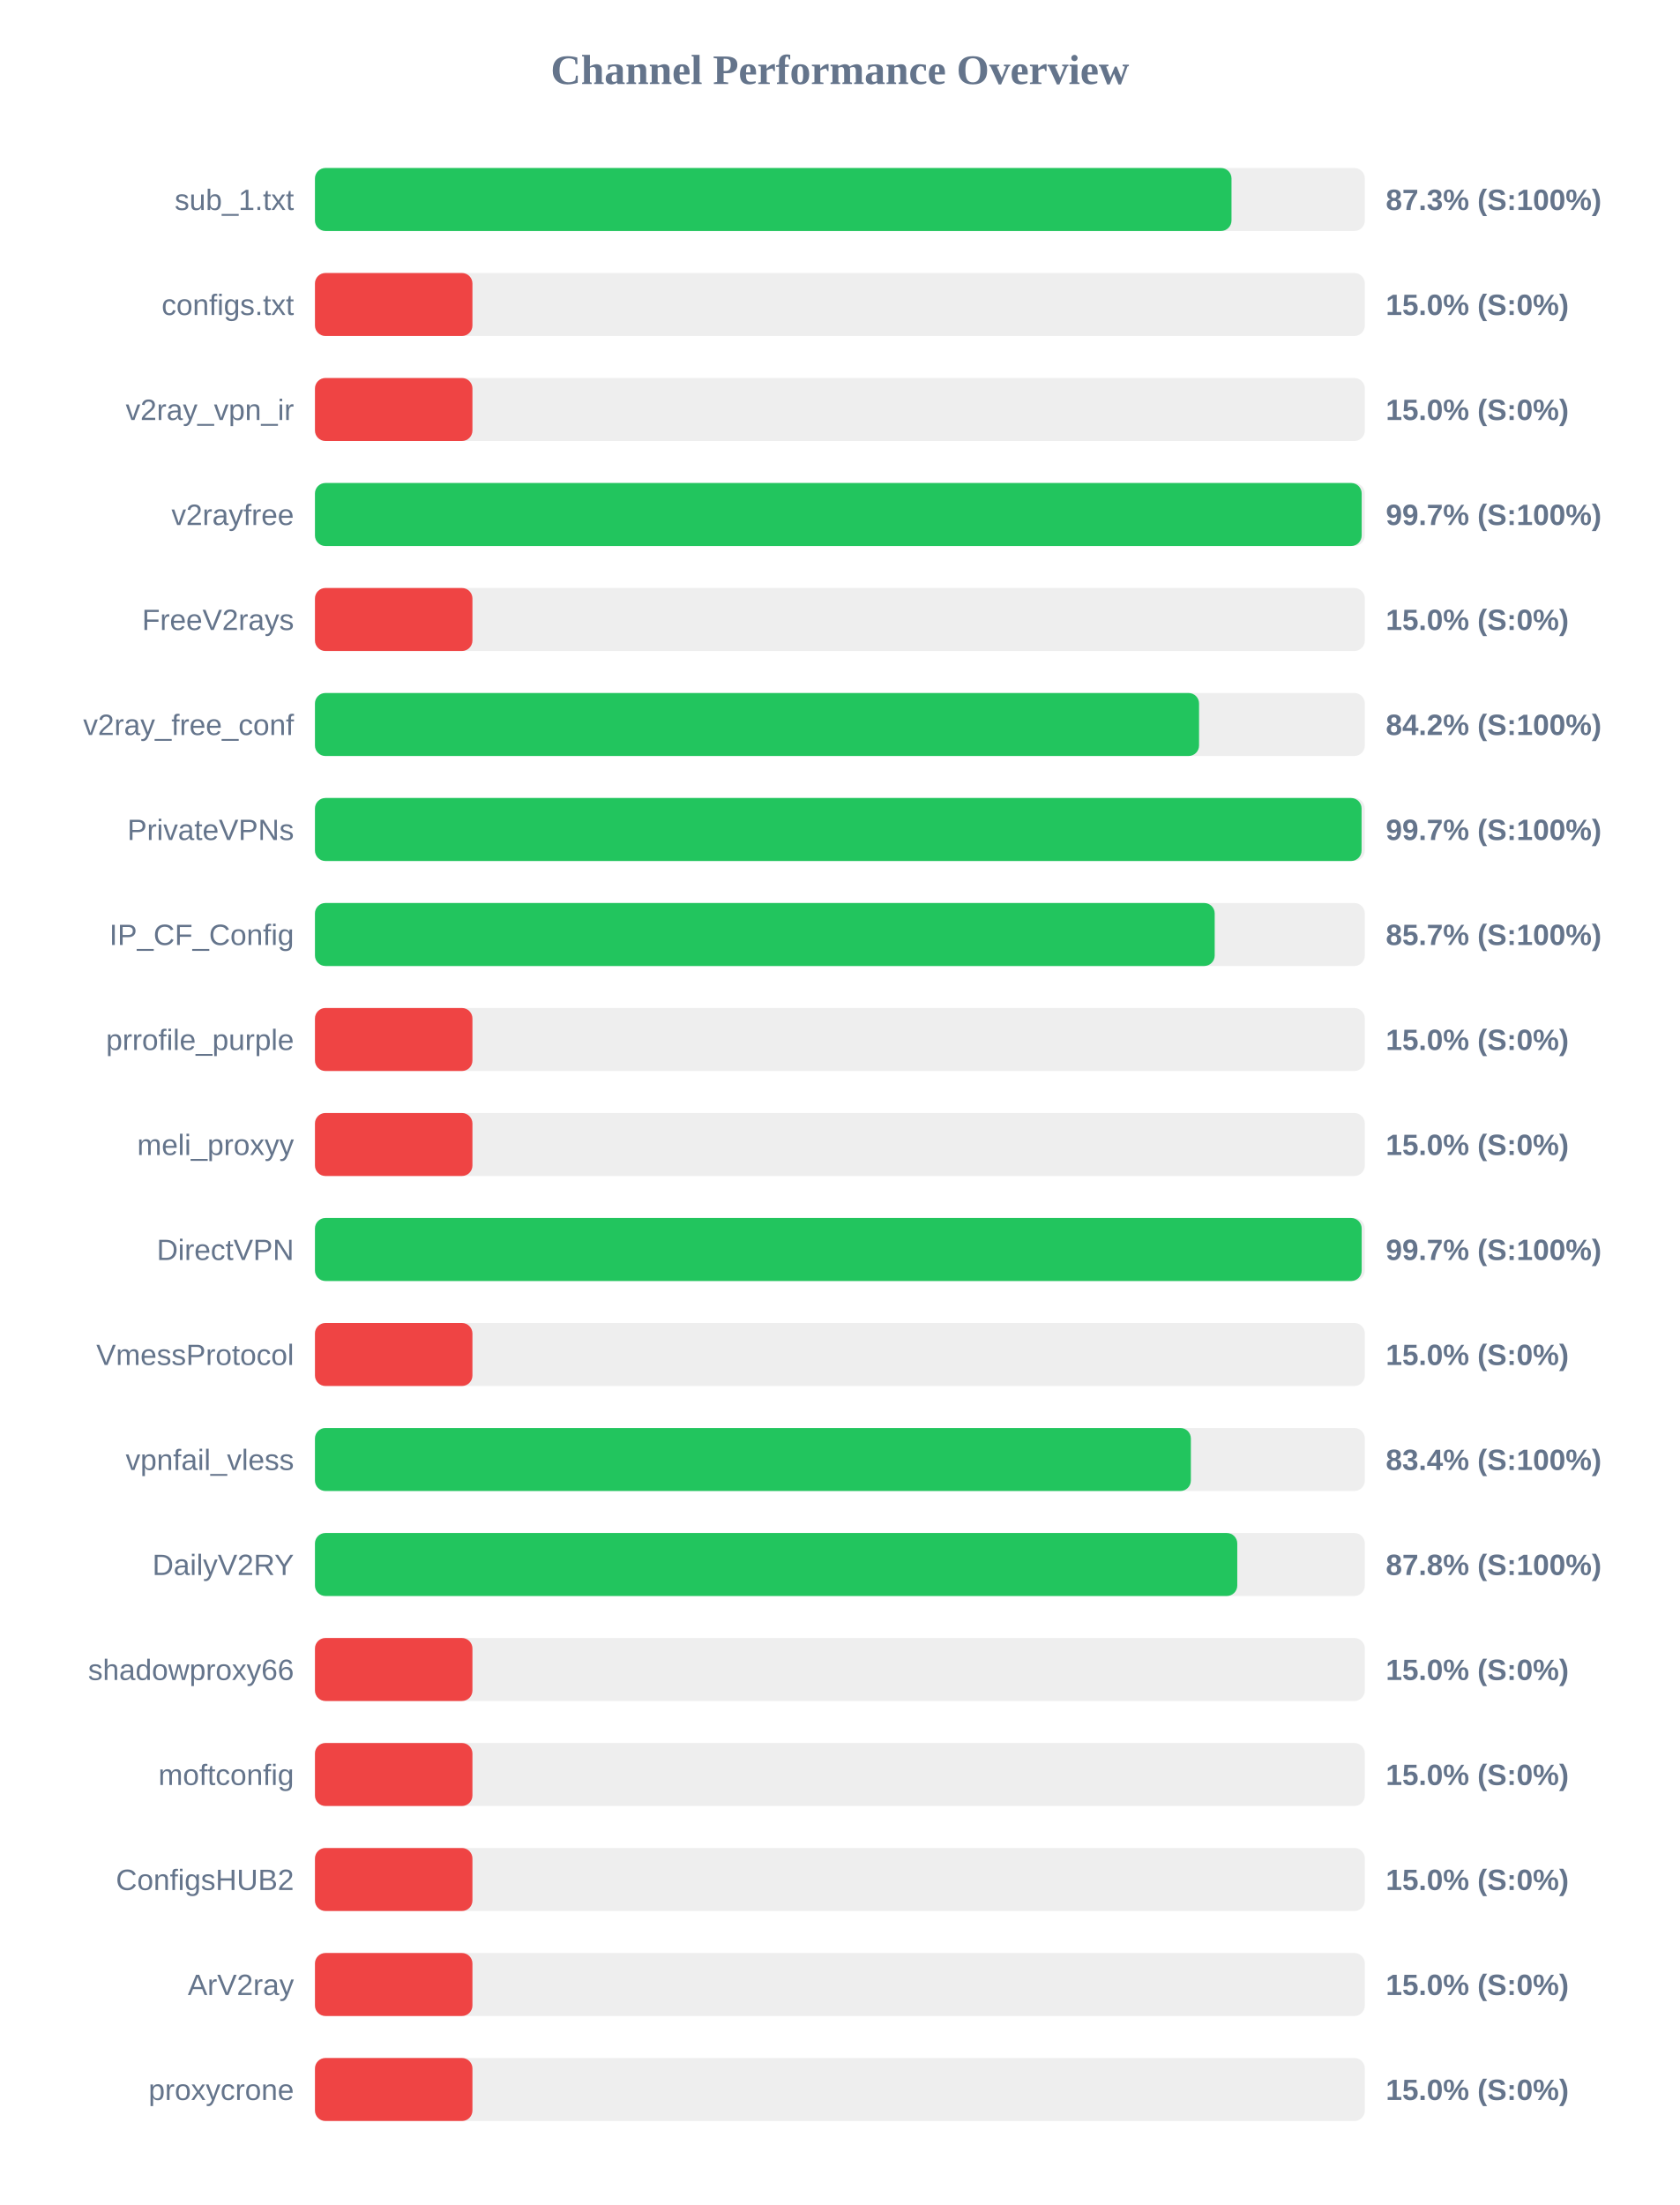
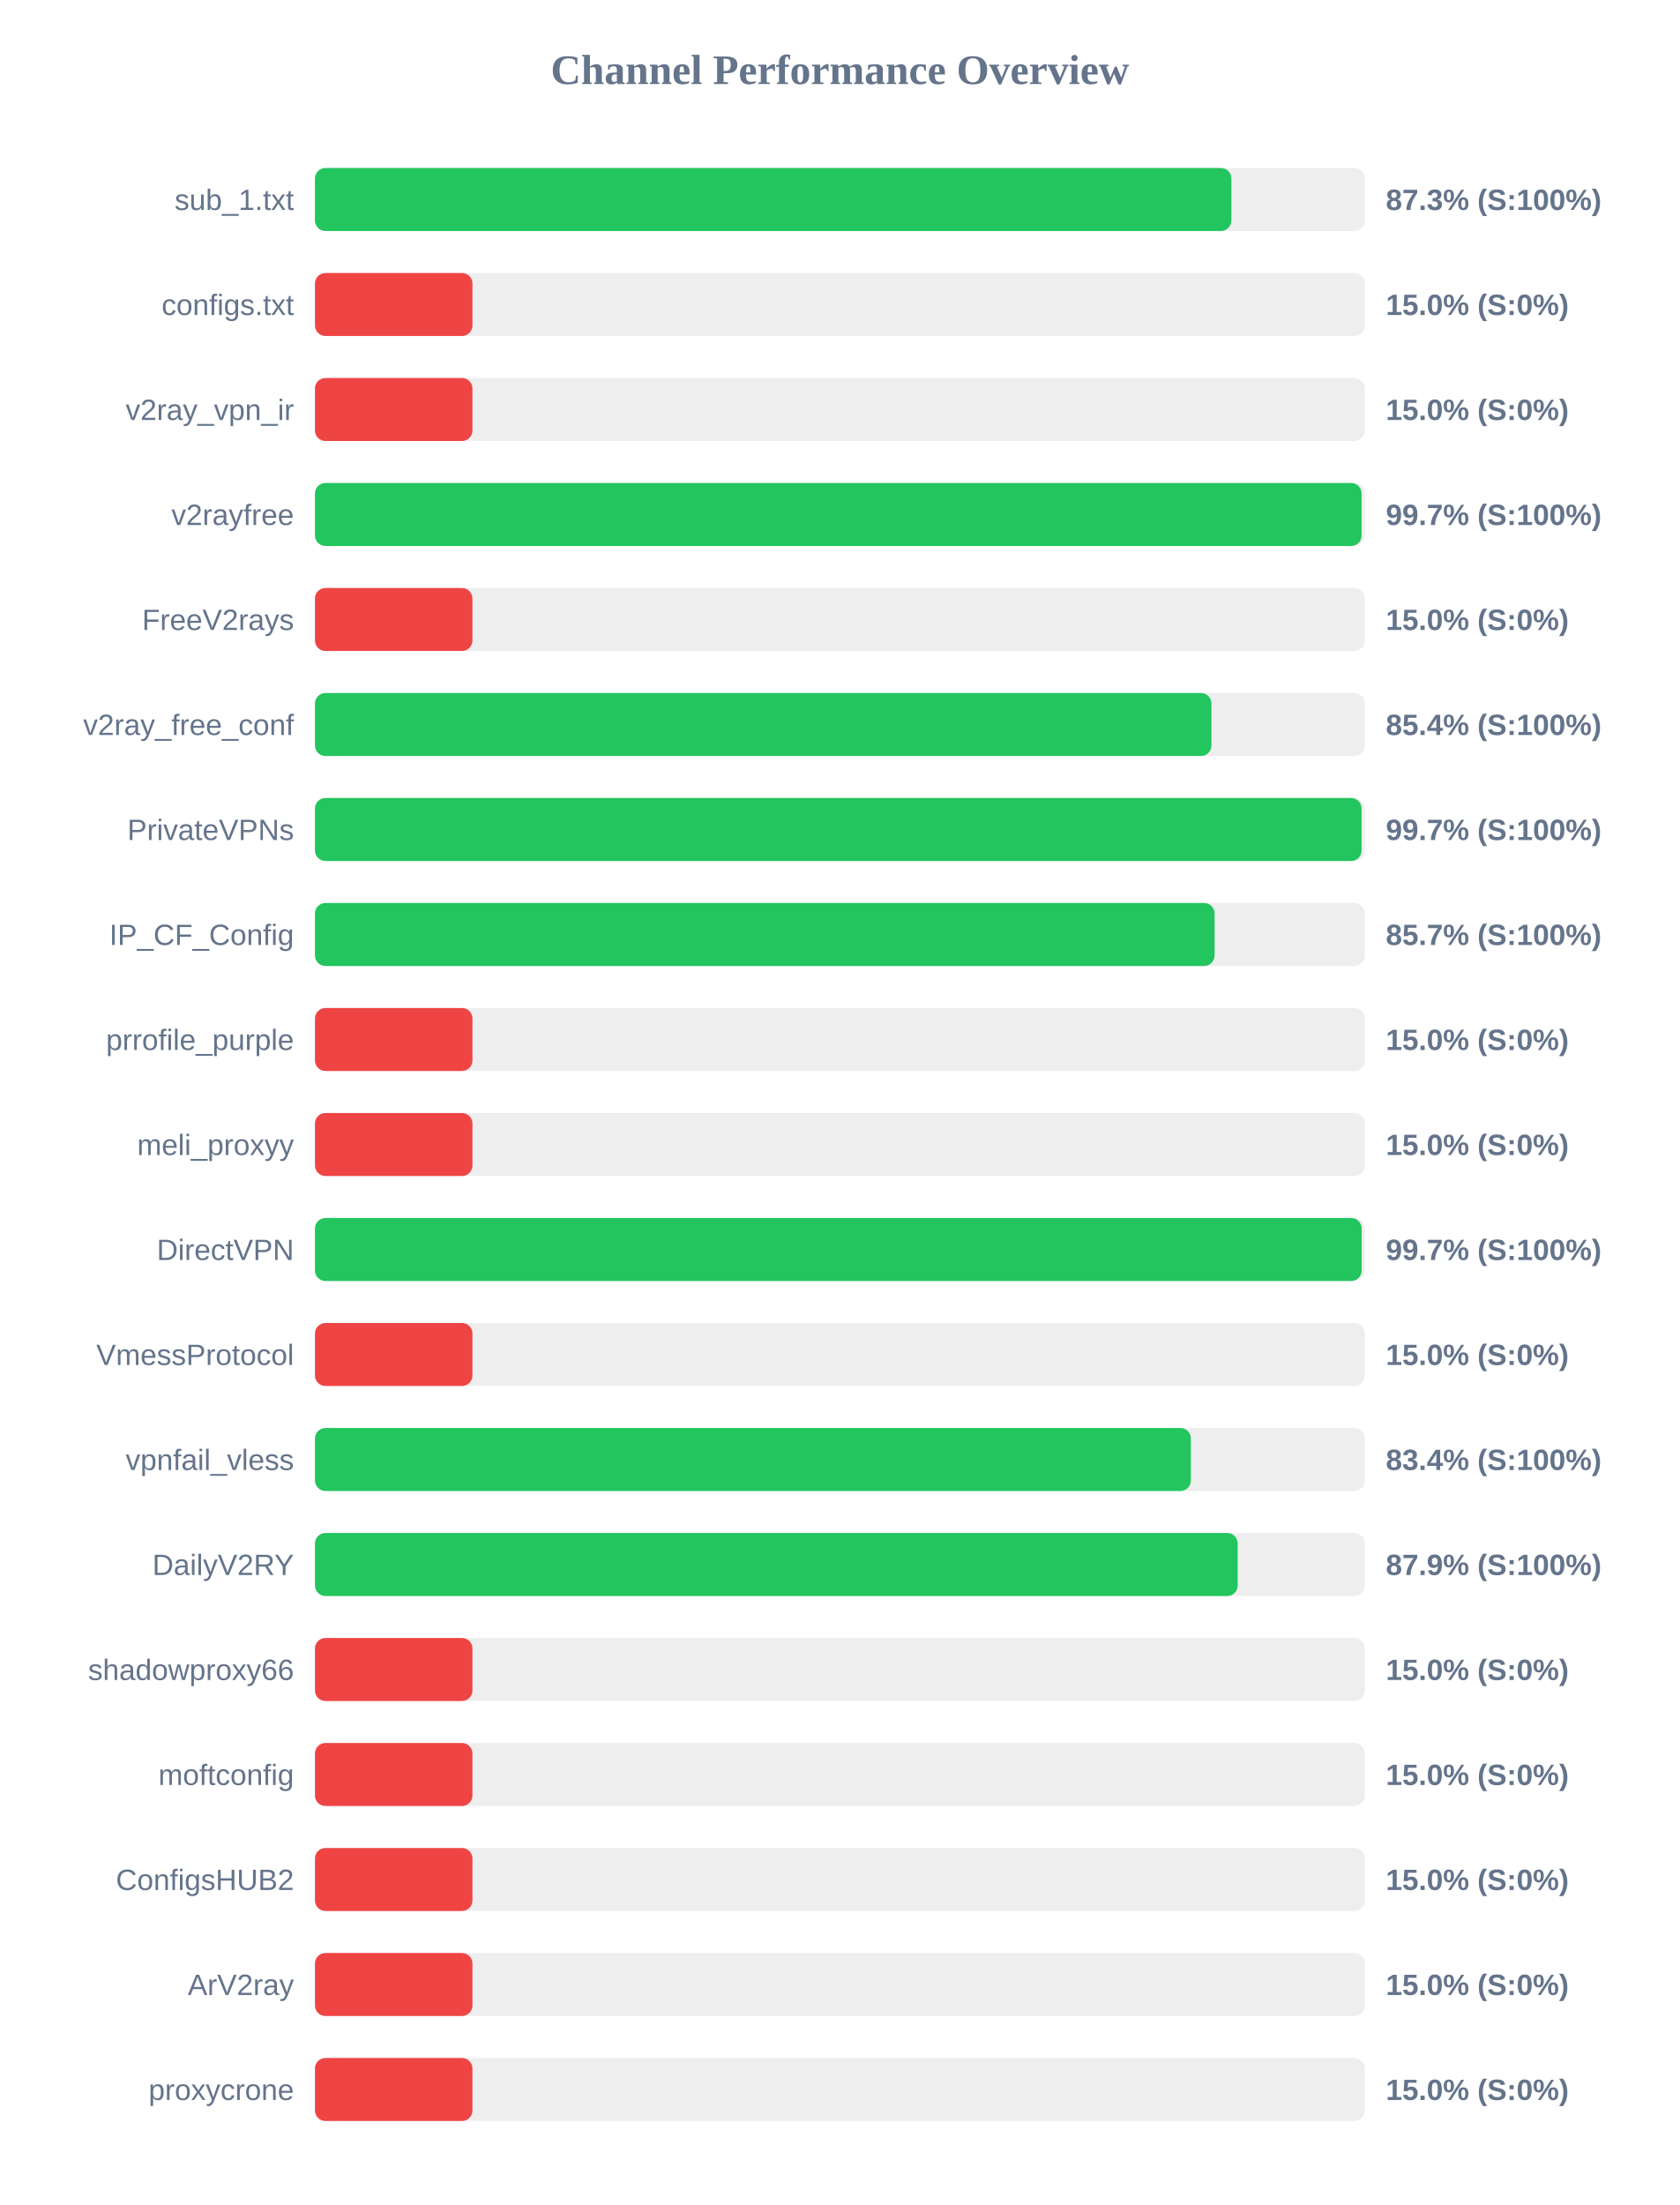
<svg xmlns="http://www.w3.org/2000/svg" width="800" height="1050" version="1.1">
  <style>
        .row { font: 14px Arial; fill: #64748b; }
        .score { font: bold 14px Arial; fill: #64748b; }
    </style>
  <text x="400" y="40" text-anchor="middle" font-size="20px" font-weight="bold" fill="#64748b">Channel Performance Overview</text>
  <rect x="150" y="80" width="500" height="30" fill="#eee" rx="5" />
-   <rect x="150" y="80" width="436.5" height="30" fill="#22c55e" rx="5" />
+   <rect x="150" y="80" width="436.45" height="30" fill="#22c55e" rx="5" />
  <text x="140" y="100" text-anchor="end" class="row">sub_1.txt</text>
  <text x="660" y="100" text-anchor="start" class="score">87.3% (S:100%)</text>
  <rect x="150" y="130" width="500" height="30" fill="#eee" rx="5" />
  <rect x="150" y="130" width="75.0" height="30" fill="#ef4444" rx="5" />
  <text x="140" y="150" text-anchor="end" class="row">configs.txt</text>
  <text x="660" y="150" text-anchor="start" class="score">15.0% (S:0%)</text>
  <rect x="150" y="180" width="500" height="30" fill="#eee" rx="5" />
  <rect x="150" y="180" width="75.0" height="30" fill="#ef4444" rx="5" />
  <text x="140" y="200" text-anchor="end" class="row">v2ray_vpn_ir</text>
  <text x="660" y="200" text-anchor="start" class="score">15.0% (S:0%)</text>
  <rect x="150" y="230" width="500" height="30" fill="#eee" rx="5" />
-   <rect x="150" y="230" width="498.5" height="30" fill="#22c55e" rx="5" />
+   <rect x="150" y="230" width="498.45" height="30" fill="#22c55e" rx="5" />
  <text x="140" y="250" text-anchor="end" class="row">v2rayfree</text>
  <text x="660" y="250" text-anchor="start" class="score">99.7% (S:100%)</text>
  <rect x="150" y="280" width="500" height="30" fill="#eee" rx="5" />
  <rect x="150" y="280" width="75.0" height="30" fill="#ef4444" rx="5" />
  <text x="140" y="300" text-anchor="end" class="row">FreeV2rays</text>
  <text x="660" y="300" text-anchor="start" class="score">15.0% (S:0%)</text>
  <rect x="150" y="330" width="500" height="30" fill="#eee" rx="5" />
-   <rect x="150" y="330" width="421.05" height="30" fill="#22c55e" rx="5" />
+   <rect x="150" y="330" width="426.95" height="30" fill="#22c55e" rx="5" />
  <text x="140" y="350" text-anchor="end" class="row">v2ray_free_conf</text>
-   <text x="660" y="350" text-anchor="start" class="score">84.2% (S:100%)</text>
+   <text x="660" y="350" text-anchor="start" class="score">85.4% (S:100%)</text>
  <rect x="150" y="380" width="500" height="30" fill="#eee" rx="5" />
  <rect x="150" y="380" width="498.45" height="30" fill="#22c55e" rx="5" />
  <text x="140" y="400" text-anchor="end" class="row">PrivateVPNs</text>
  <text x="660" y="400" text-anchor="start" class="score">99.7% (S:100%)</text>
  <rect x="150" y="430" width="500" height="30" fill="#eee" rx="5" />
-   <rect x="150" y="430" width="428.5" height="30" fill="#22c55e" rx="5" />
+   <rect x="150" y="430" width="428.45" height="30" fill="#22c55e" rx="5" />
  <text x="140" y="450" text-anchor="end" class="row">IP_CF_Config</text>
  <text x="660" y="450" text-anchor="start" class="score">85.7% (S:100%)</text>
  <rect x="150" y="480" width="500" height="30" fill="#eee" rx="5" />
  <rect x="150" y="480" width="75.0" height="30" fill="#ef4444" rx="5" />
  <text x="140" y="500" text-anchor="end" class="row">prrofile_purple</text>
  <text x="660" y="500" text-anchor="start" class="score">15.0% (S:0%)</text>
  <rect x="150" y="530" width="500" height="30" fill="#eee" rx="5" />
  <rect x="150" y="530" width="75.0" height="30" fill="#ef4444" rx="5" />
  <text x="140" y="550" text-anchor="end" class="row">meli_proxyy</text>
  <text x="660" y="550" text-anchor="start" class="score">15.0% (S:0%)</text>
  <rect x="150" y="580" width="500" height="30" fill="#eee" rx="5" />
  <rect x="150" y="580" width="498.5" height="30" fill="#22c55e" rx="5" />
  <text x="140" y="600" text-anchor="end" class="row">DirectVPN</text>
  <text x="660" y="600" text-anchor="start" class="score">99.7% (S:100%)</text>
  <rect x="150" y="630" width="500" height="30" fill="#eee" rx="5" />
  <rect x="150" y="630" width="75.0" height="30" fill="#ef4444" rx="5" />
  <text x="140" y="650" text-anchor="end" class="row">VmessProtocol</text>
  <text x="660" y="650" text-anchor="start" class="score">15.0% (S:0%)</text>
  <rect x="150" y="680" width="500" height="30" fill="#eee" rx="5" />
  <rect x="150" y="680" width="417.15" height="30" fill="#22c55e" rx="5" />
  <text x="140" y="700" text-anchor="end" class="row">vpnfail_vless</text>
  <text x="660" y="700" text-anchor="start" class="score">83.4% (S:100%)</text>
  <rect x="150" y="730" width="500" height="30" fill="#eee" rx="5" />
-   <rect x="150" y="730" width="439.25" height="30" fill="#22c55e" rx="5" />
+   <rect x="150" y="730" width="439.45" height="30" fill="#22c55e" rx="5" />
  <text x="140" y="750" text-anchor="end" class="row">DailyV2RY</text>
-   <text x="660" y="750" text-anchor="start" class="score">87.8% (S:100%)</text>
+   <text x="660" y="750" text-anchor="start" class="score">87.9% (S:100%)</text>
  <rect x="150" y="780" width="500" height="30" fill="#eee" rx="5" />
  <rect x="150" y="780" width="75.0" height="30" fill="#ef4444" rx="5" />
  <text x="140" y="800" text-anchor="end" class="row">shadowproxy66</text>
  <text x="660" y="800" text-anchor="start" class="score">15.0% (S:0%)</text>
  <rect x="150" y="830" width="500" height="30" fill="#eee" rx="5" />
  <rect x="150" y="830" width="75.0" height="30" fill="#ef4444" rx="5" />
  <text x="140" y="850" text-anchor="end" class="row">moftconfig</text>
  <text x="660" y="850" text-anchor="start" class="score">15.0% (S:0%)</text>
  <rect x="150" y="880" width="500" height="30" fill="#eee" rx="5" />
  <rect x="150" y="880" width="75.0" height="30" fill="#ef4444" rx="5" />
  <text x="140" y="900" text-anchor="end" class="row">ConfigsHUB2</text>
  <text x="660" y="900" text-anchor="start" class="score">15.0% (S:0%)</text>
  <rect x="150" y="930" width="500" height="30" fill="#eee" rx="5" />
  <rect x="150" y="930" width="75.0" height="30" fill="#ef4444" rx="5" />
  <text x="140" y="950" text-anchor="end" class="row">ArV2ray</text>
  <text x="660" y="950" text-anchor="start" class="score">15.0% (S:0%)</text>
  <rect x="150" y="980" width="500" height="30" fill="#eee" rx="5" />
  <rect x="150" y="980" width="75.0" height="30" fill="#ef4444" rx="5" />
  <text x="140" y="1000" text-anchor="end" class="row">proxycrone</text>
  <text x="660" y="1000" text-anchor="start" class="score">15.0% (S:0%)</text>
</svg>
